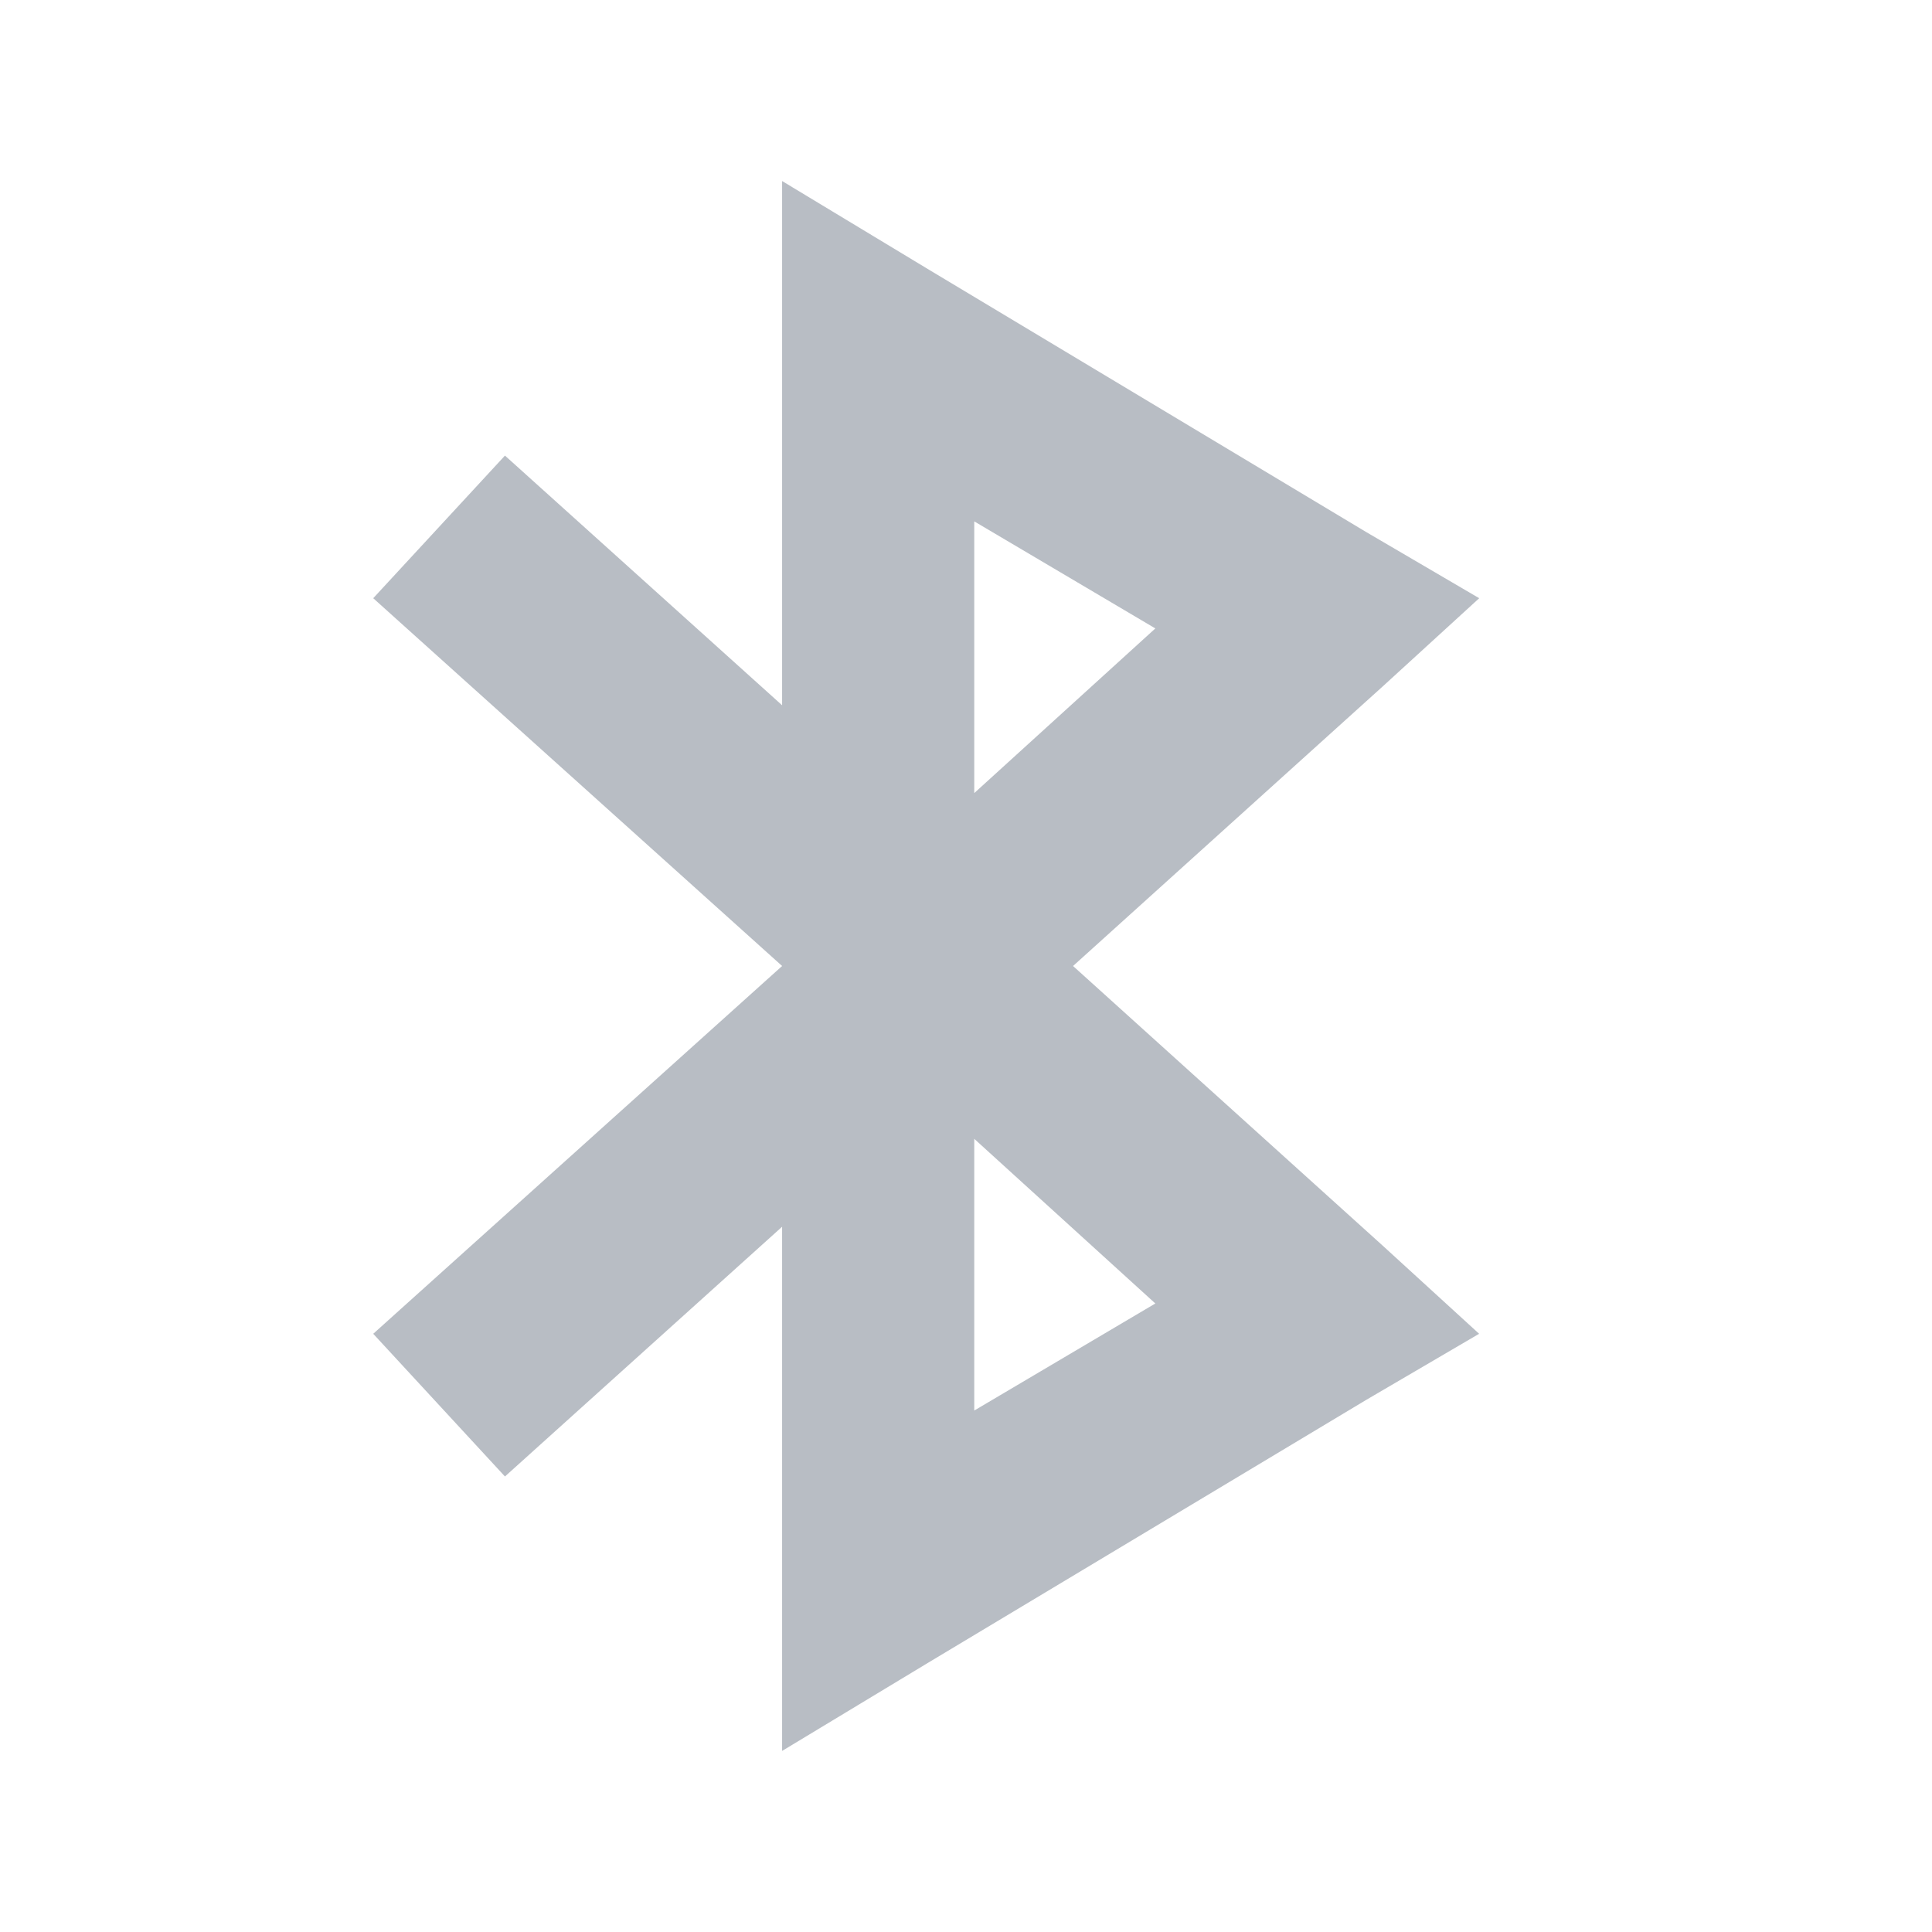
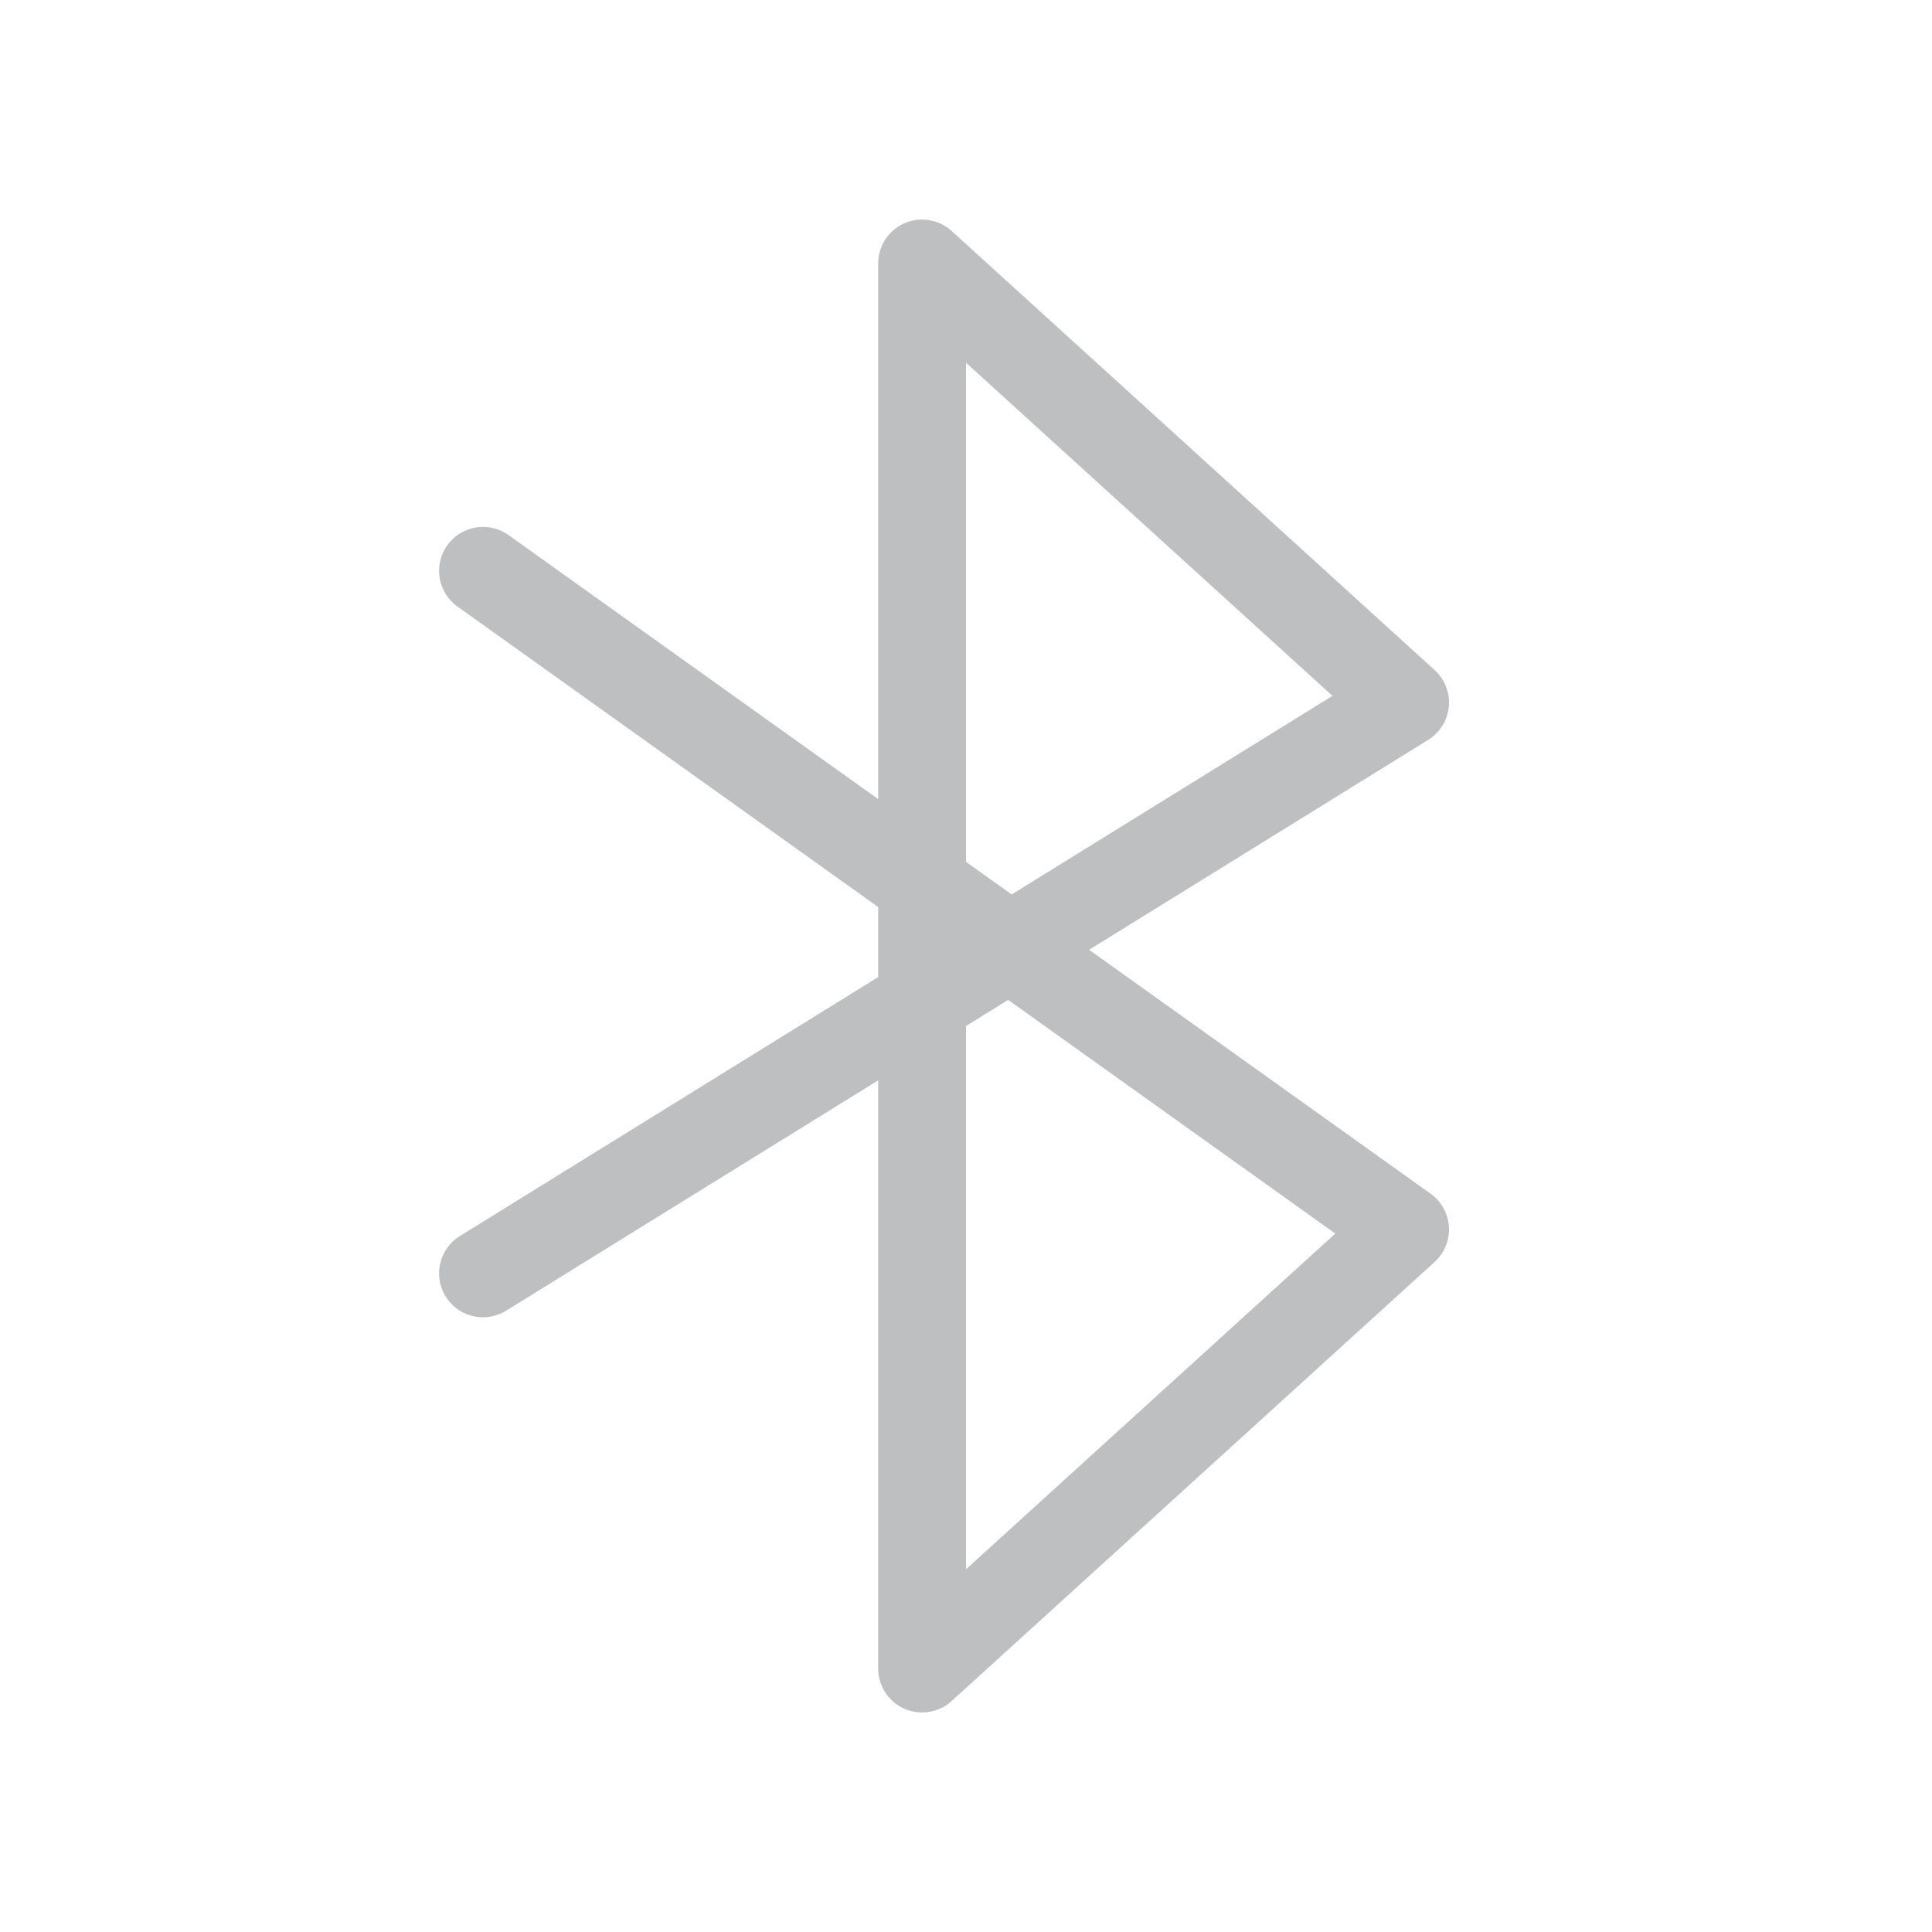
- <svg xmlns="http://www.w3.org/2000/svg" version="1.1" width="22" height="22" id="svg13094">
-   <defs id="defs7" />
-   <path style="font-size:medium;font-style:normal;font-variant:normal;font-weight:normal;font-stretch:normal;text-indent:0;text-align:start;text-decoration:none;line-height:normal;letter-spacing:normal;word-spacing:normal;text-transform:none;direction:ltr;block-progression:tb;writing-mode:lr-tb;text-anchor:start;baseline-shift:baseline;color:#000000;fill:#8a929e;fill-opacity:0.609;stroke:none;stroke-width:1;marker:none;visibility:visible;display:inline;overflow:visible;enable-background:accumulate;font-family:Sans;-inkscape-font-specification:Sans;fill-rule:nonzero" d="m 8.906,2.062 0,1.938 0,4.031 L 5.75,5.188 4.25,6.812 8.906,11 4.25,15.188 l 1.5,1.625 3.156,-2.844 0,4.031 0,1.938 1.656,-1 5,-3 1.281,-0.75 -1.094,-1 L 12.219,11 15.75,7.812 l 1.094,-1 -1.281,-0.75 -5,-3 -1.656,-1 z m 2.188,3.875 2.062,1.219 -2.062,1.875 0,-3.094 z m 0,7.031 2.062,1.875 -2.062,1.219 0,-3.094 z" id="path2984" />
+ <svg xmlns="http://www.w3.org/2000/svg" width="22" height="22" version="1.1">
+   <defs>
+     <style id="current-color-scheme" type="text/css">.ColorScheme-Text {color:#090d11;}.ColorScheme-Background{color:#ffffff;}</style>
+   </defs>
+   <path class="ColorScheme-Background" d="m3.5 14.5 11.5-7-5.5-5.5v18.5l5.5-6-11.5-8m0 8 13.5-7-7.5-5.5v18.5l7.5-6-13.5-8" style="fill:none;stroke-linecap:round;stroke-linejoin:round;stroke-opacity:.5;opacity:.35;stroke:currentColor" />
+   <path class="ColorScheme-Text" d="m5.5 14.5 10.5-6.5-5.5-5v16l5.5-5-10.5-7.5" style="fill:none;stroke-linecap:round;stroke-linejoin:round;stroke-opacity:.75;opacity:.35;stroke:currentColor" />
</svg>
